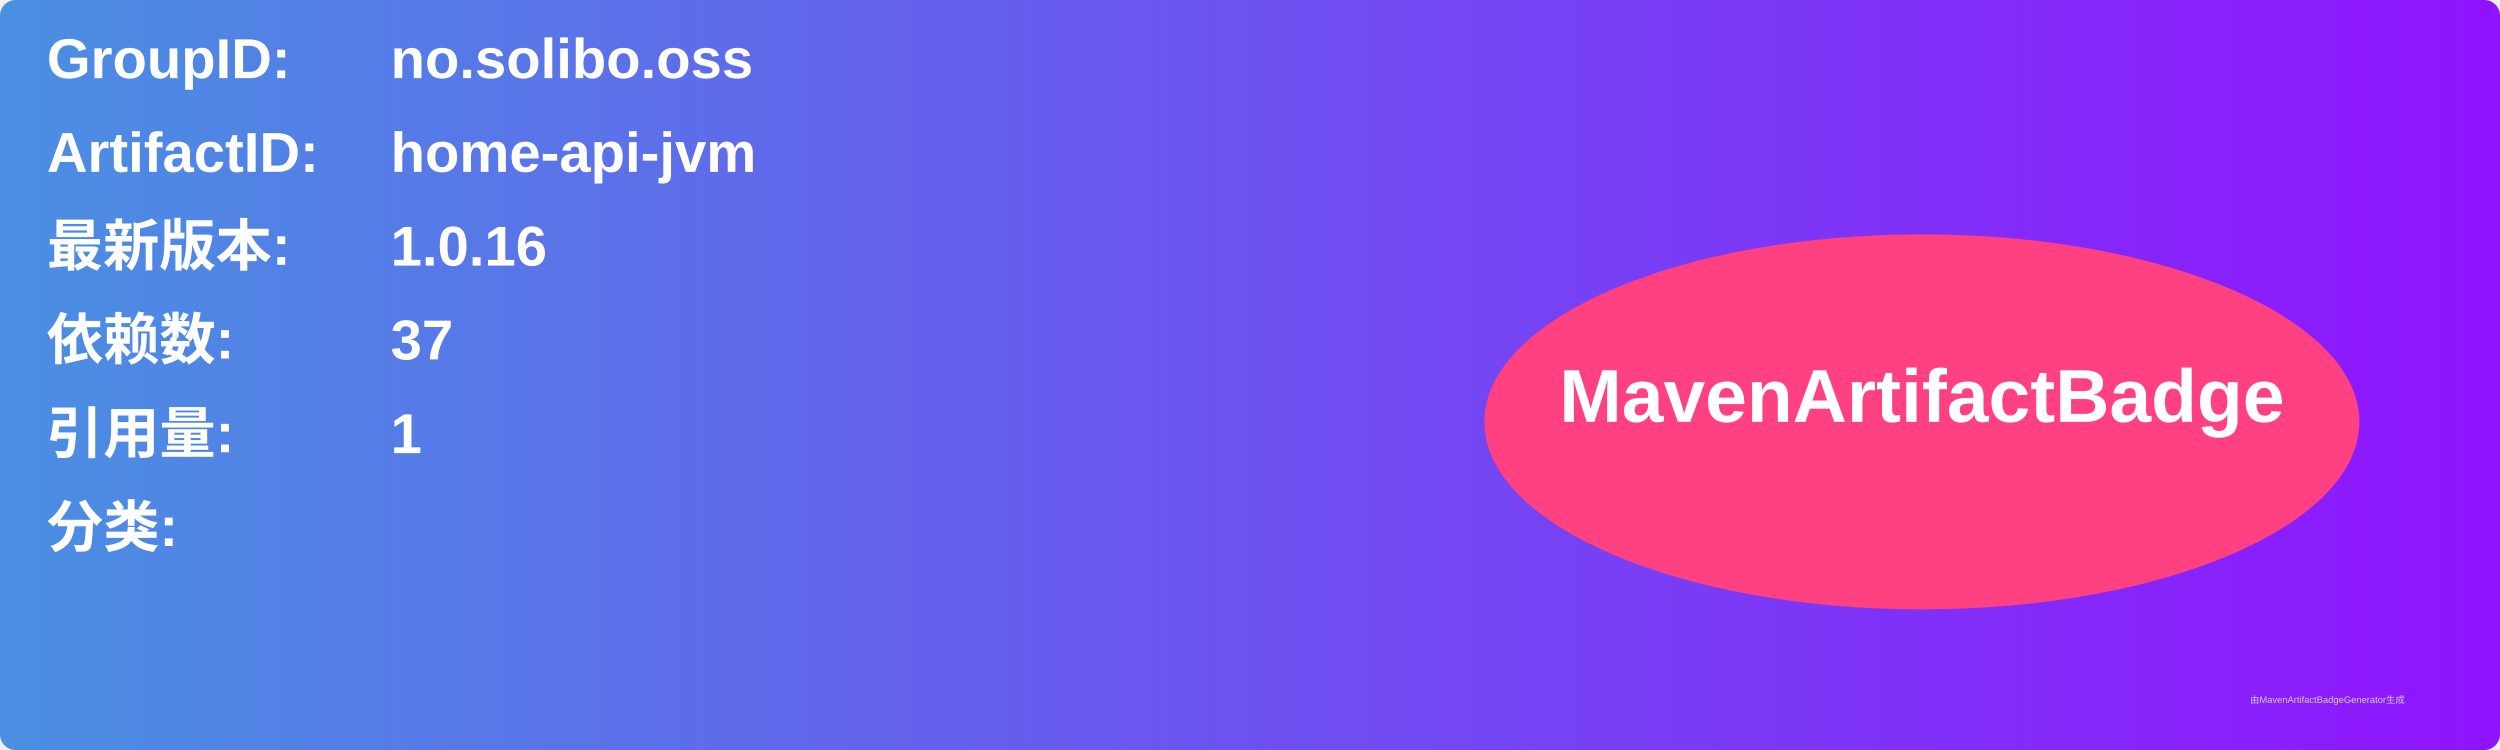
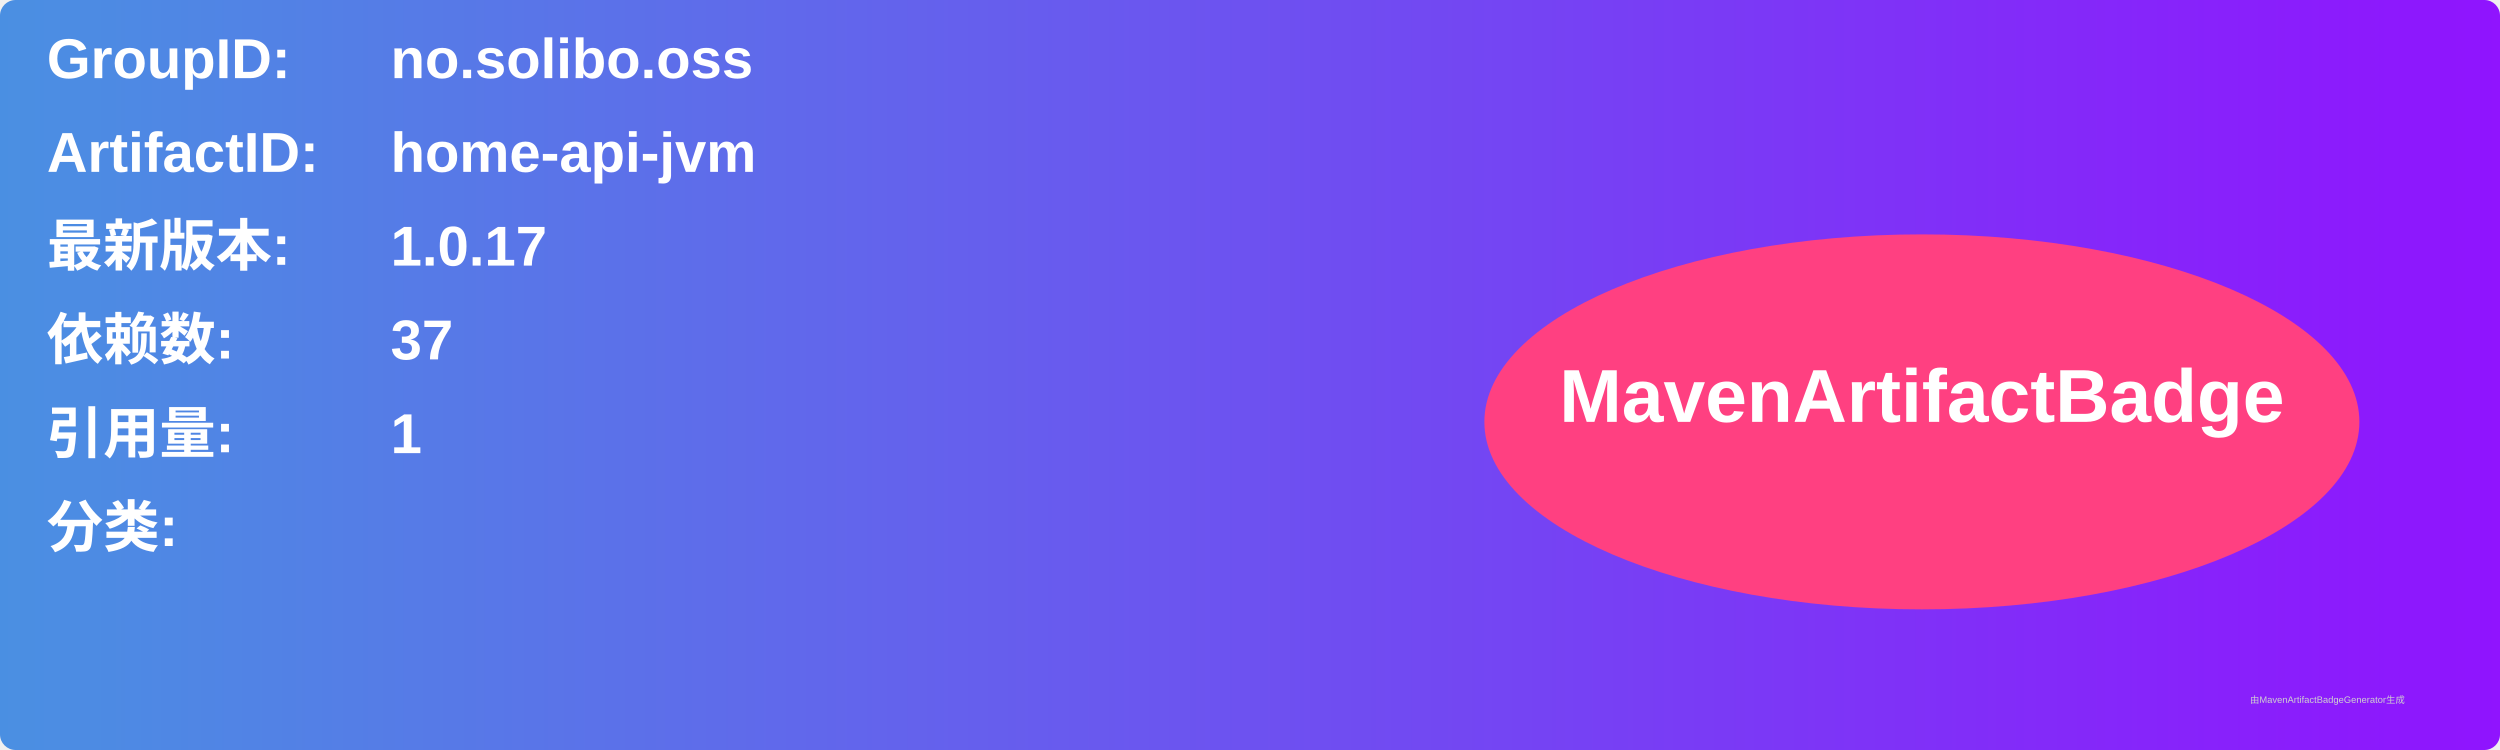
<svg xmlns="http://www.w3.org/2000/svg" width="800" height="240" viewBox="0 0 800 240">
  <linearGradient id="grad" x1="0%" y1="0%" x2="100%" y2="0%">
    <stop offset="0%" stop-color="#4a90e2" />
    <stop offset="100%" stop-color="#9013fe" />
  </linearGradient>
  <rect width="100%" height="100%" rx="5" ry="5" fill="url(#grad)" />
  <g transform="translate(15, 15)">
    <text x="0" y="10" font-family="Arial" font-size="18" fill="white" font-weight="bold" width="260">GroupID:</text>
    <text x="110" y="10" font-family="Arial" font-size="18" fill="white" font-weight="bold" width="460">no.solibo.oss</text>
    <text x="0" y="40" font-family="Arial" font-size="18" fill="white" font-weight="bold" width="260">ArtifactID:</text>
    <text x="110" y="40" font-family="Arial" font-size="18" fill="white" font-weight="bold" width="460">home-api-jvm</text>
    <text x="0" y="70" font-family="Arial" font-size="18" fill="white" font-weight="bold">最新版本:</text>
    <text x="110" y="70" font-family="Arial" font-size="18" fill="white" font-weight="bold">
-       <tspan font-weight="bold">1.0.16</tspan>
+       <tspan font-weight="bold">1.0.17</tspan>
    </text>
    <text x="0" y="100" font-family="Arial" font-size="18" fill="white" font-weight="bold">依赖数: </text>
    <text x="110" y="100" font-family="Arial" font-size="18" fill="white">
      <tspan font-weight="bold">37</tspan>
    </text>
    <text x="0" y="130" font-family="Arial" font-size="18" fill="white" font-weight="bold">引用量: </text>
    <text x="110" y="130" font-family="Arial" font-size="18" fill="white">
      <tspan font-weight="bold">1</tspan>
    </text>
    <text x="0" y="160" font-family="Arial" font-size="18" fill="white" font-weight="bold">分类:</text>
    <text x="10" y="190" font-family="Arial" font-size="10" fill="white">
      <tspan font-weight="bold" />
    </text>
    <ellipse cx="600" cy="120" rx="140" ry="60" fill="#ff4081" />
    <text x="600" y="120" text-anchor="middle" font-family="Arial" font-size="24" fill="white" font-weight="bold">MavenArtifactBadge</text>
  </g>
  <text x="720" y="225" font-family="Arial" font-size="3" fill="#d0d0d0">由MavenArtifactBadgeGenerator生成</text>
</svg>
